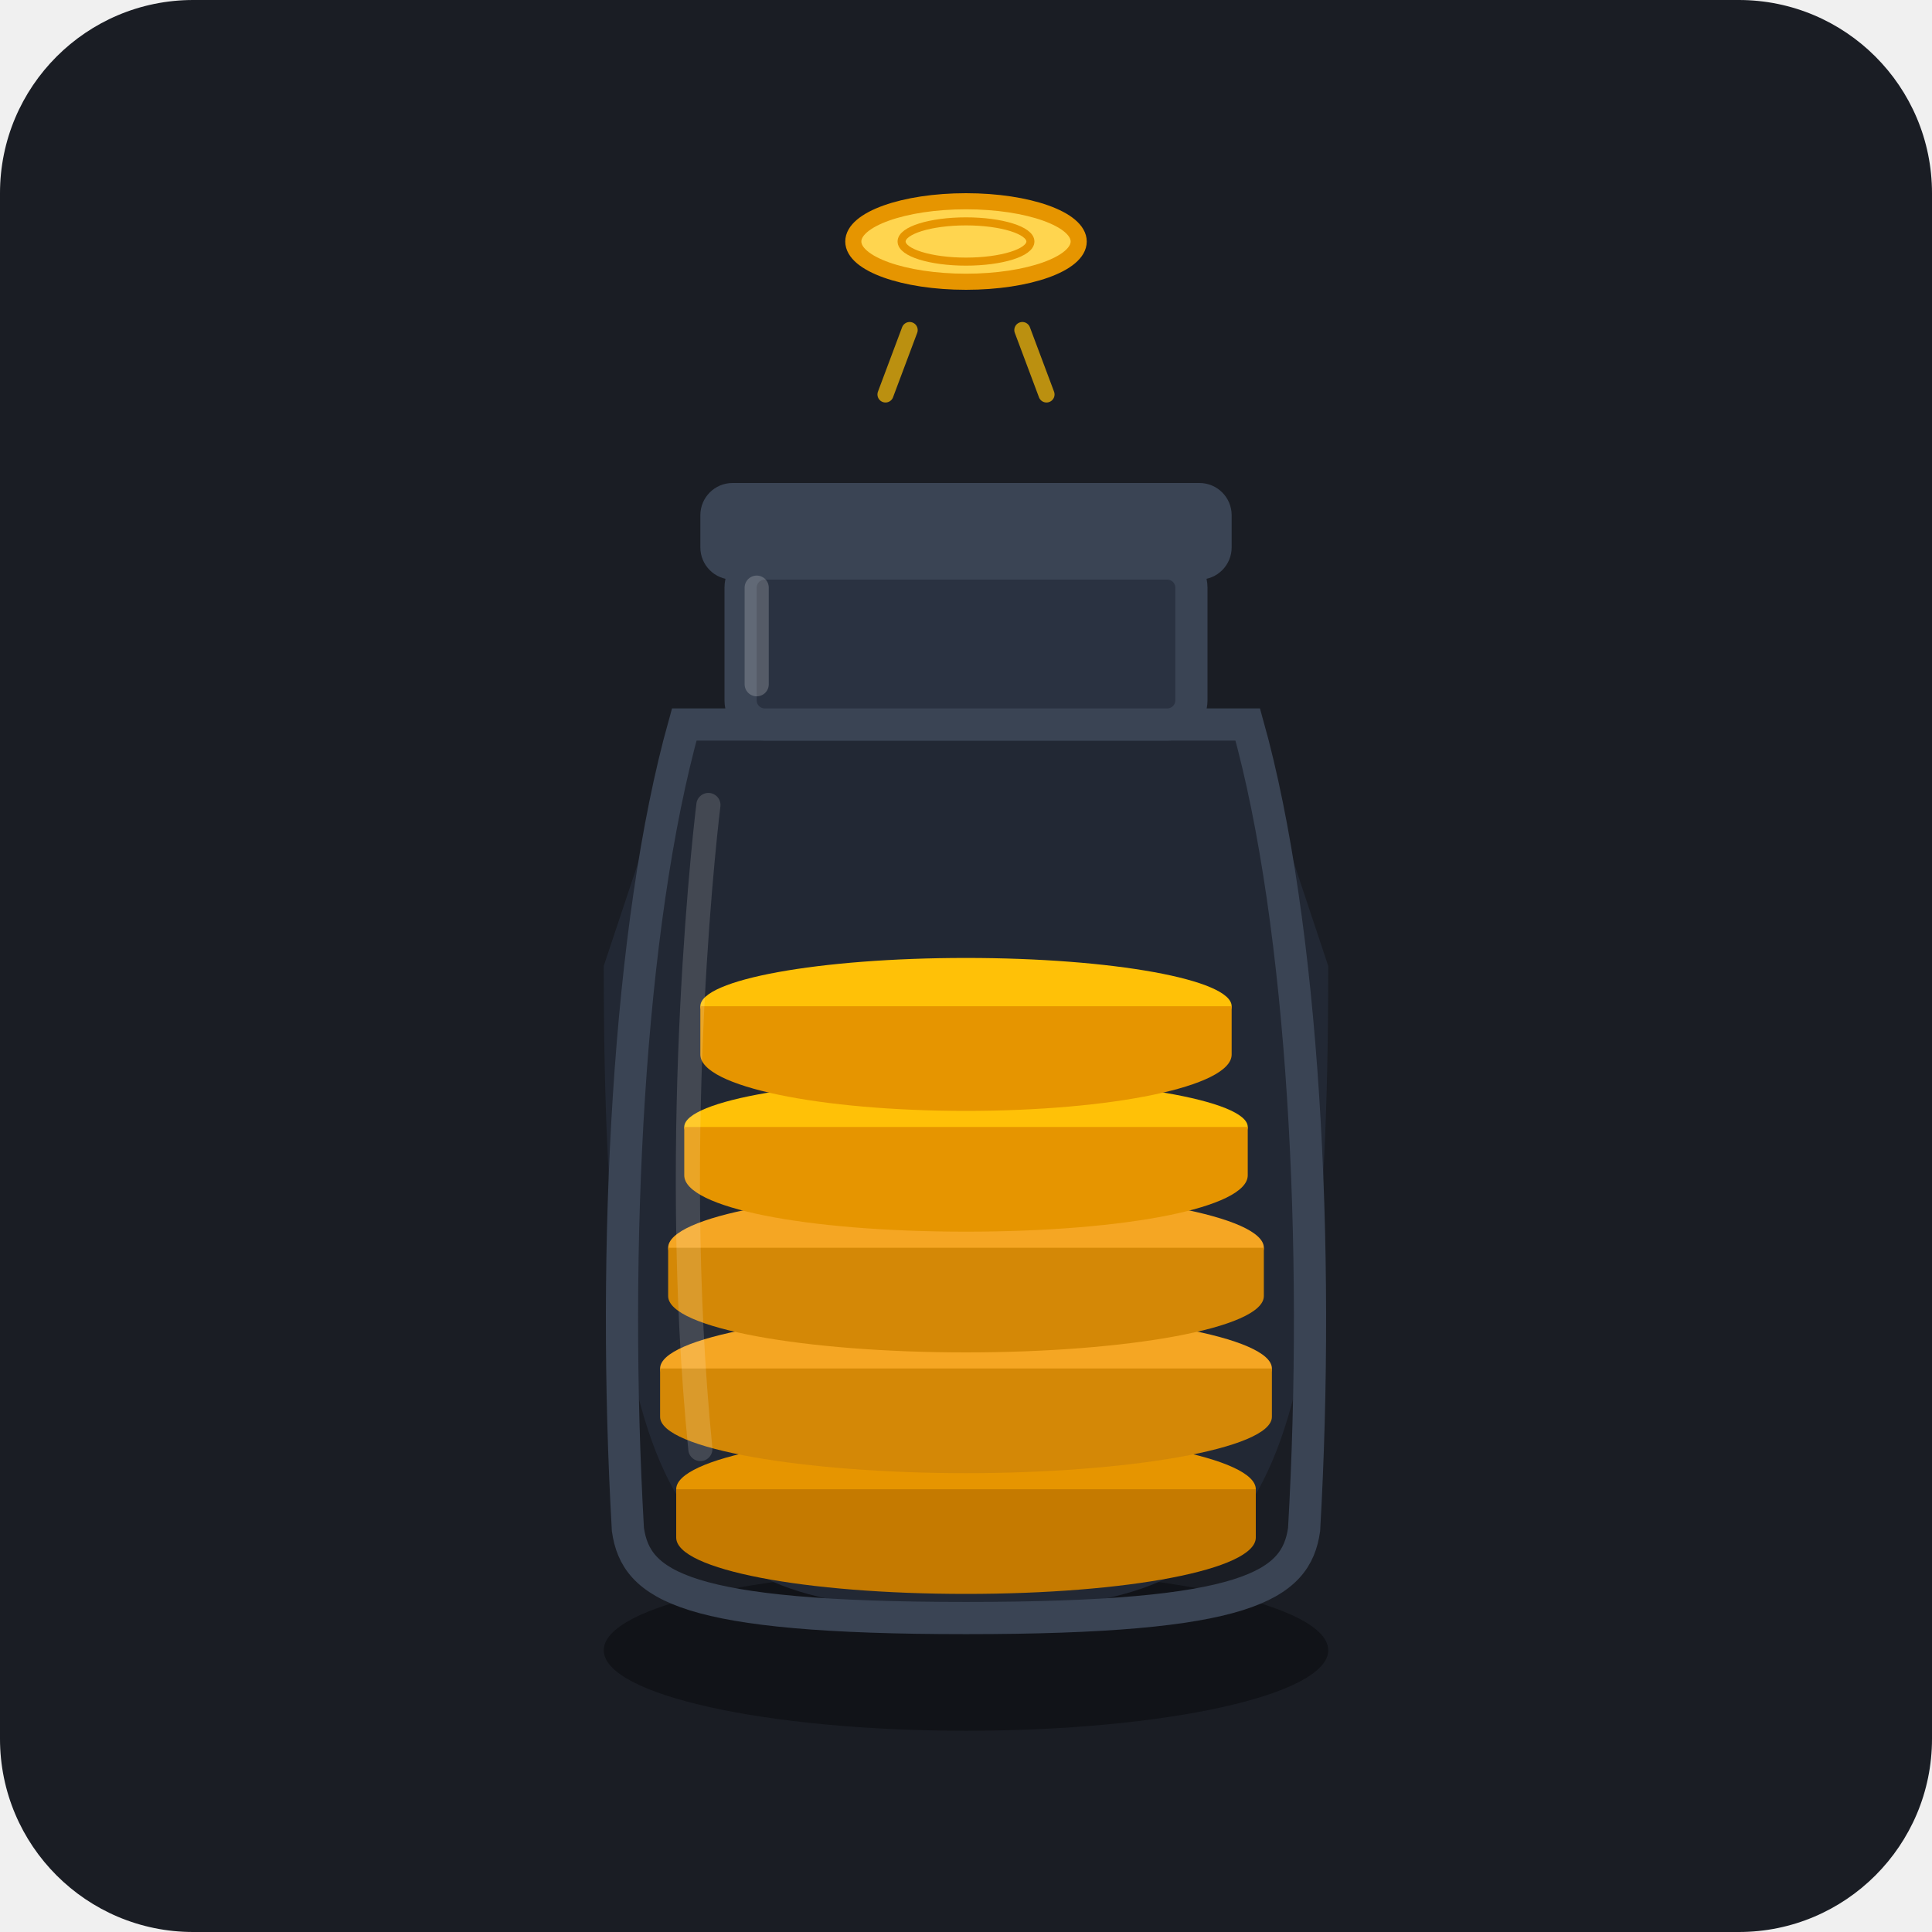
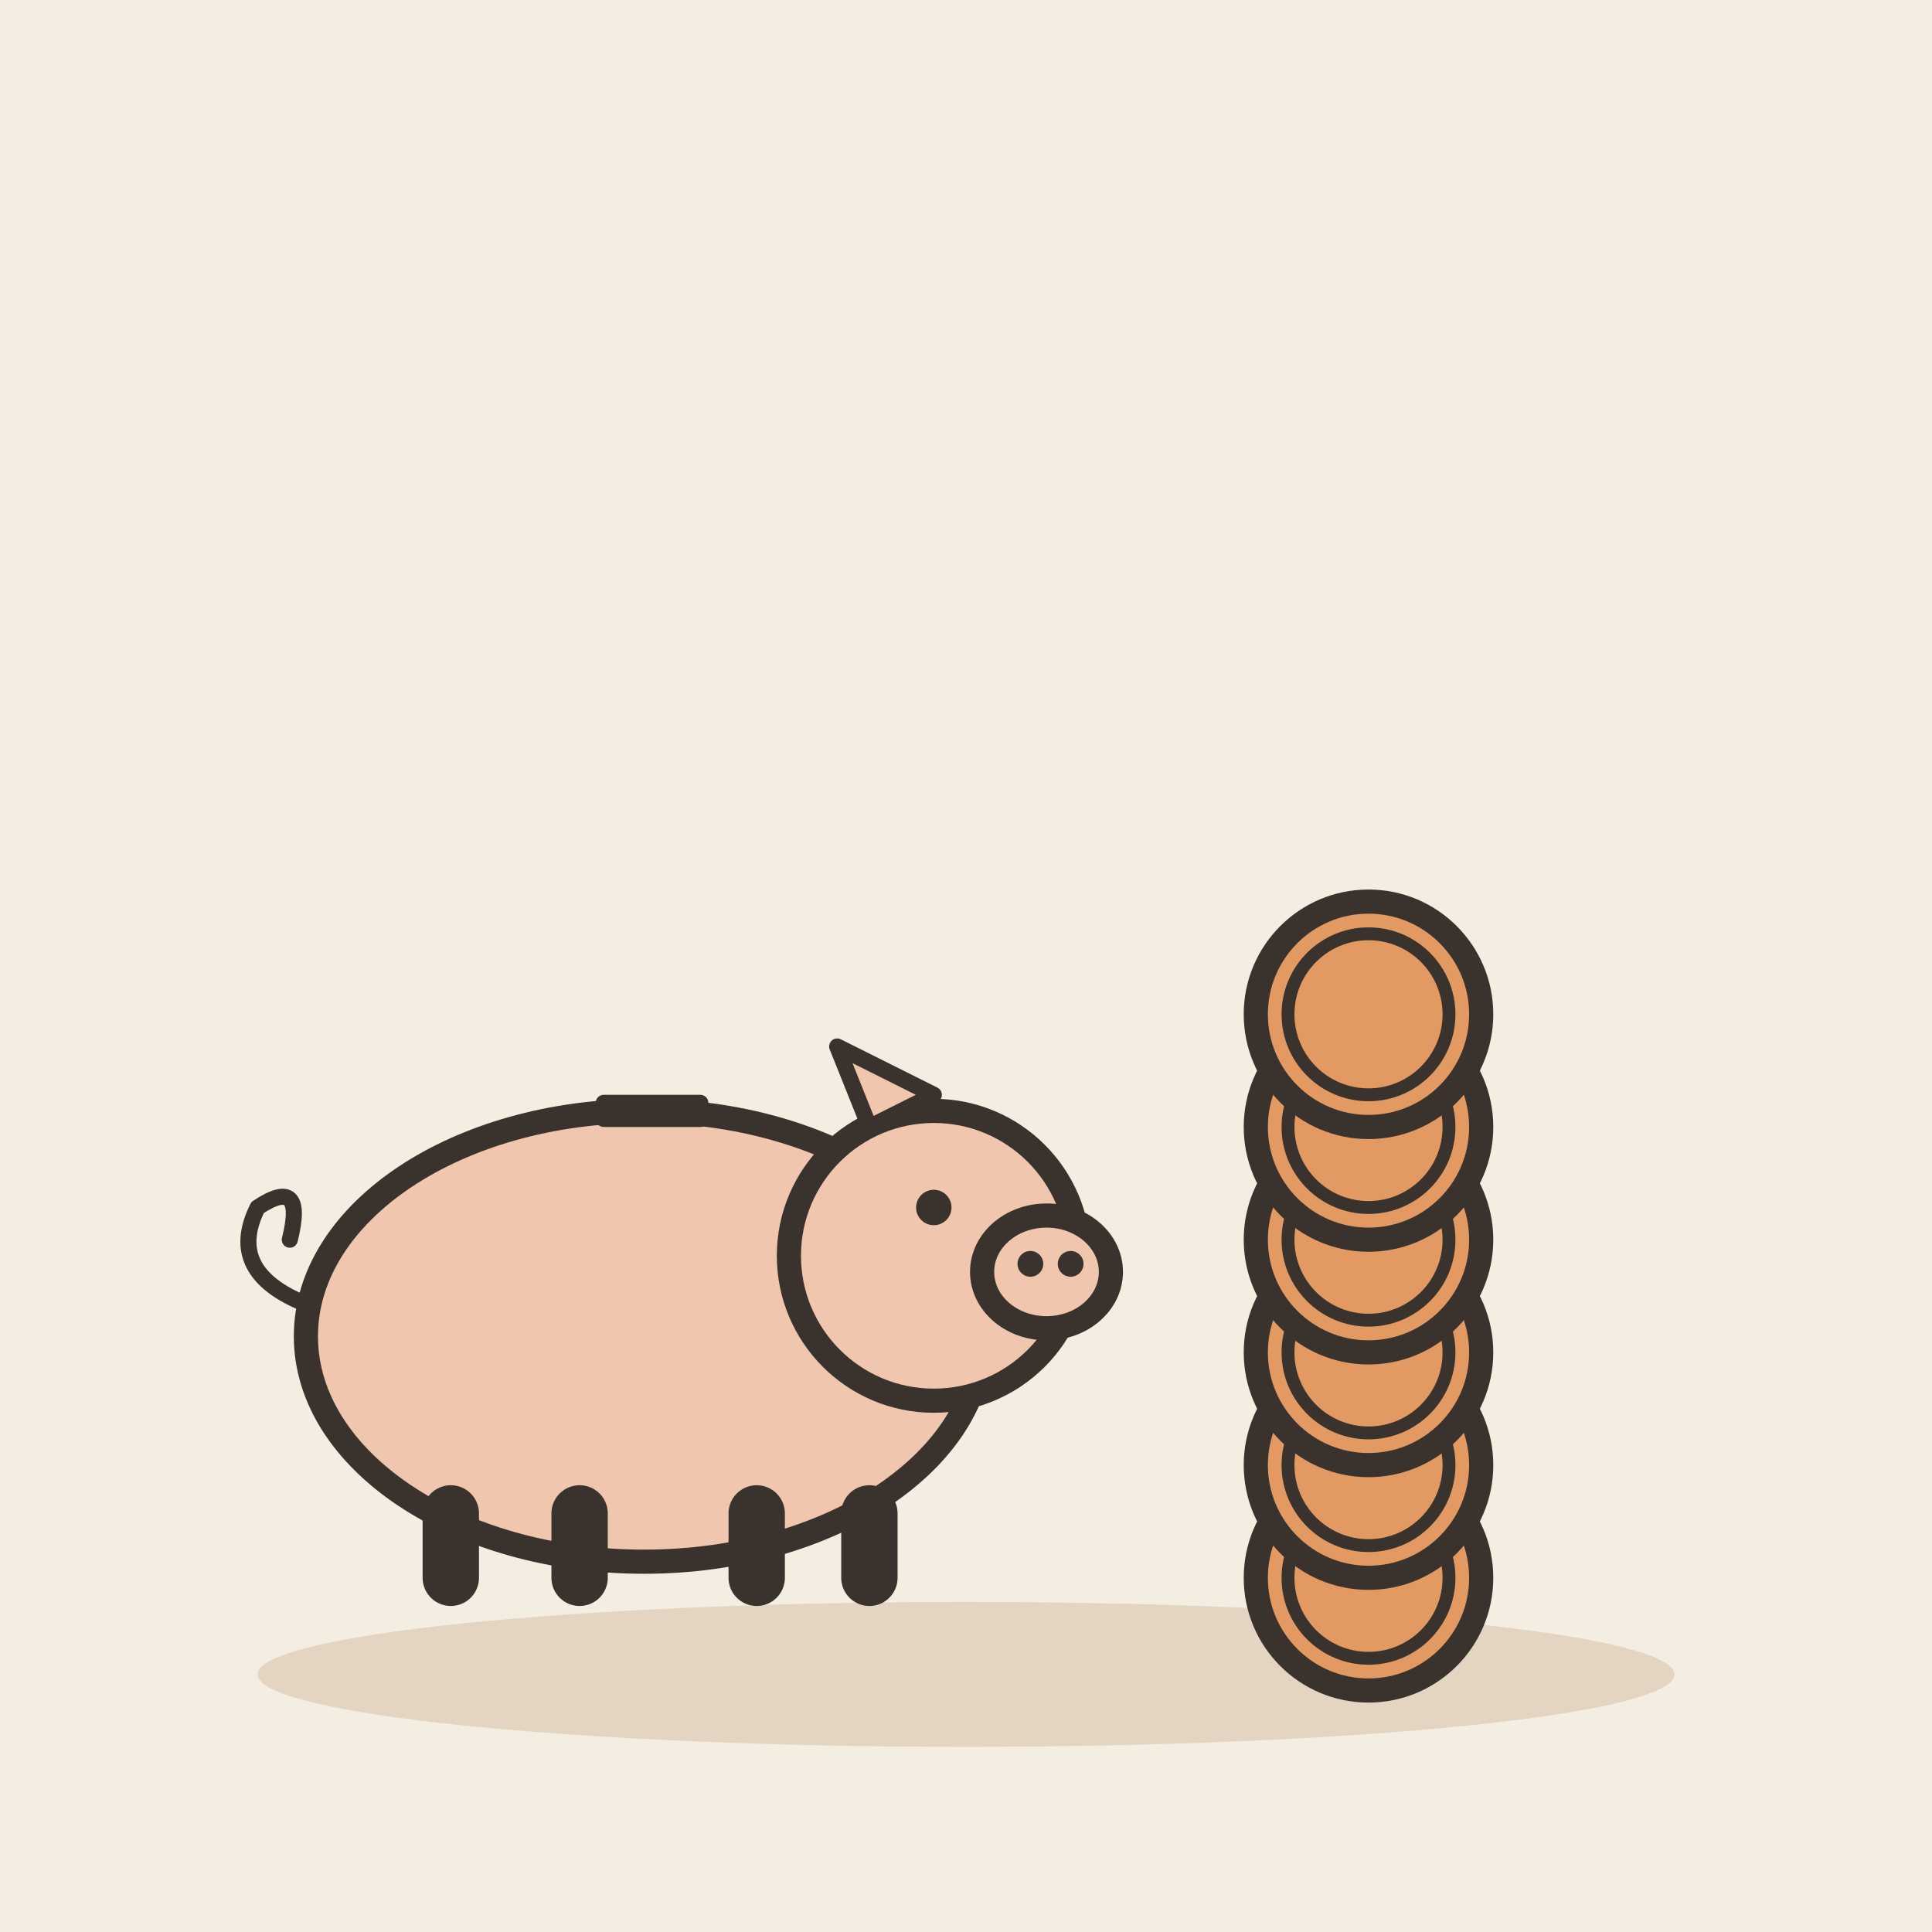
- <svg xmlns="http://www.w3.org/2000/svg" width="240" height="240" viewBox="0 0 240 240">
-   <rect width="240" height="240" rx="24" fill="#1A1D24" />
-   <g transform="translate(0, 5)">
-     <ellipse cx="120" cy="200" rx="45" ry="10" fill="#111318" />
-     <path d="M 85,85 L 155,85 L 165,115 C 165,185 155,195 120,195 C 85,195 75,185 75,115 Z" fill="#222834" />
-     <ellipse cx="120" cy="180" rx="36" ry="7" fill="#E69500" />
-     <path d="M 84,180 L 84,186 C 84,190 100,193 120,193 C 140,193 156,190 156,186 L 156,180 Z" fill="#C57A00" />
-     <ellipse cx="120" cy="165" rx="38" ry="7" fill="#F5A623" />
-     <path d="M 82,165 L 82,171 C 82,175 100,178 120,178 C 140,178 158,175 158,171 L 158,165 Z" fill="#D48806" />
-     <ellipse cx="120" cy="150" rx="37" ry="7" fill="#F5A623" />
-     <path d="M 83,150 L 83,156 C 83,160 100,163 120,163 C 140,163 157,160 157,156 L 157,150 Z" fill="#D48806" />
-     <ellipse cx="120" cy="135" rx="35" ry="6" fill="#FFC107" />
-     <path d="M 85,135 L 85,141 C 85,145 100,148 120,148 C 140,148 155,145 155,141 L 155,135 Z" fill="#E69500" />
-     <ellipse cx="120" cy="120" rx="33" ry="6" fill="#FFC107" />
-     <path d="M 87,120 L 87,126 C 87,130 102,133 120,133 C 138,133 153,130 153,126 L 153,120 Z" fill="#E69500" />
-     <path d="M 85,85 L 155,85 C 162,110 164,150 162,185 C 161,192 155,196 120,196 C 85,196 79,192 78,185 C 76,150 78,110 85,85 Z" fill="none" stroke="#3A4454" stroke-width="4" />
-     <rect x="92" y="65" width="56" height="20" rx="3" fill="#2A3241" stroke="#3A4454" stroke-width="4" />
-     <rect x="87" y="55" width="66" height="12" rx="4" fill="#3A4454" />
-     <path d="M 88,95 C 88,95 83,135 87,175" fill="none" stroke="#FFFFFF" stroke-width="3" stroke-linecap="round" opacity="0.15" />
-     <path d="M 94,68 L 94,80" fill="none" stroke="#FFFFFF" stroke-width="3" stroke-linecap="round" opacity="0.2" />
-     <g transform="translate(120, 25)">
-       <ellipse cx="0" cy="0" rx="14" ry="5" fill="#FFD54F" stroke="#E69500" stroke-width="2" />
-       <ellipse cx="0" cy="0" rx="8" ry="2.5" fill="none" stroke="#E69500" stroke-width="1" />
+ <svg xmlns="http://www.w3.org/2000/svg" viewBox="0 0 240 240" data-style="editorial">
+   <rect width="240" height="240" fill="#F4EDE2" />
+   <ellipse cx="120" cy="208" rx="88" ry="9" fill="#E3D5C1" />
+   <g transform="translate(80 196)">
+     <g transform="translate(0 0)">
+       <ellipse cx="0" cy="-30" rx="42" ry="28" fill="#F0C7AE" stroke="#3A332D" stroke-width="3" stroke-linecap="round" stroke-linejoin="round" />
+       <circle cx="36" cy="-40" r="18" fill="#F0C7AE" stroke="#3A332D" stroke-width="3" stroke-linecap="round" stroke-linejoin="round" />
+       <ellipse cx="50" cy="-38" rx="8" ry="7" fill="#F0C7AE" stroke="#3A332D" stroke-width="3" stroke-linecap="round" stroke-linejoin="round" />
+       <circle cx="48" cy="-39" r="1.6" fill="#3A332D" />
+       <circle cx="53" cy="-39" r="1.6" fill="#3A332D" />
+       <circle cx="36" cy="-46" r="2.2" fill="#3A332D" />
+       <path d="M28 -56L24 -66L36 -60Z" fill="#F0C7AE" stroke="#3A332D" stroke-width="2" stroke-linecap="round" stroke-linejoin="round" />
+       <path d="M-24 -8L-24 0" stroke="#3A332D" stroke-width="7" stroke-linecap="round" fill="none" />
+       <path d="M-8 -8L-8 0" stroke="#3A332D" stroke-width="7" stroke-linecap="round" fill="none" />
+       <path d="M14 -8L14 0" stroke="#3A332D" stroke-width="7" stroke-linecap="round" fill="none" />
+       <path d="M28 -8L28 0" stroke="#3A332D" stroke-width="7" stroke-linecap="round" fill="none" />
+       <path d="M-42 -34q-10 -4 -6 -12q6 -4 4 4" fill="none" stroke="#3A332D" stroke-width="2" stroke-linecap="round" stroke-linejoin="round" />
    </g>
-     <line x1="113" y1="36" x2="110" y2="44" stroke="#FFC107" stroke-width="2" stroke-linecap="round" opacity="0.7" />
-     <line x1="127" y1="36" x2="130" y2="44" stroke="#FFC107" stroke-width="2" stroke-linecap="round" opacity="0.7" />
+     <rect x="-6" y="-60" width="14" height="4" rx="1" fill="#3A332D" />
  </g>
+   <circle cx="170" cy="196" r="14" fill="#E39A62" stroke="#3A332D" stroke-width="3" stroke-linecap="round" stroke-linejoin="round" />
+   <circle cx="170" cy="196" r="10" fill="none" stroke="#3A332D" stroke-linecap="round" stroke-linejoin="round" stroke-width="1.6" />
+   <circle cx="170" cy="182" r="14" fill="#E39A62" stroke="#3A332D" stroke-width="3" stroke-linecap="round" stroke-linejoin="round" />
+   <circle cx="170" cy="182" r="10" fill="none" stroke="#3A332D" stroke-linecap="round" stroke-linejoin="round" stroke-width="1.6" />
+   <circle cx="170" cy="168" r="14" fill="#E39A62" stroke="#3A332D" stroke-width="3" stroke-linecap="round" stroke-linejoin="round" />
+   <circle cx="170" cy="168" r="10" fill="none" stroke="#3A332D" stroke-linecap="round" stroke-linejoin="round" stroke-width="1.6" />
+   <circle cx="170" cy="154" r="14" fill="#E39A62" stroke="#3A332D" stroke-width="3" stroke-linecap="round" stroke-linejoin="round" />
+   <circle cx="170" cy="154" r="10" fill="none" stroke="#3A332D" stroke-linecap="round" stroke-linejoin="round" stroke-width="1.6" />
+   <circle cx="170" cy="140" r="14" fill="#E39A62" stroke="#3A332D" stroke-width="3" stroke-linecap="round" stroke-linejoin="round" />
+   <circle cx="170" cy="140" r="10" fill="none" stroke="#3A332D" stroke-linecap="round" stroke-linejoin="round" stroke-width="1.6" />
+   <circle cx="170" cy="126" r="14" fill="#E39A62" stroke="#3A332D" stroke-width="3" stroke-linecap="round" stroke-linejoin="round" />
+   <circle cx="170" cy="126" r="10" fill="none" stroke="#3A332D" stroke-linecap="round" stroke-linejoin="round" stroke-width="1.6" />
</svg>
